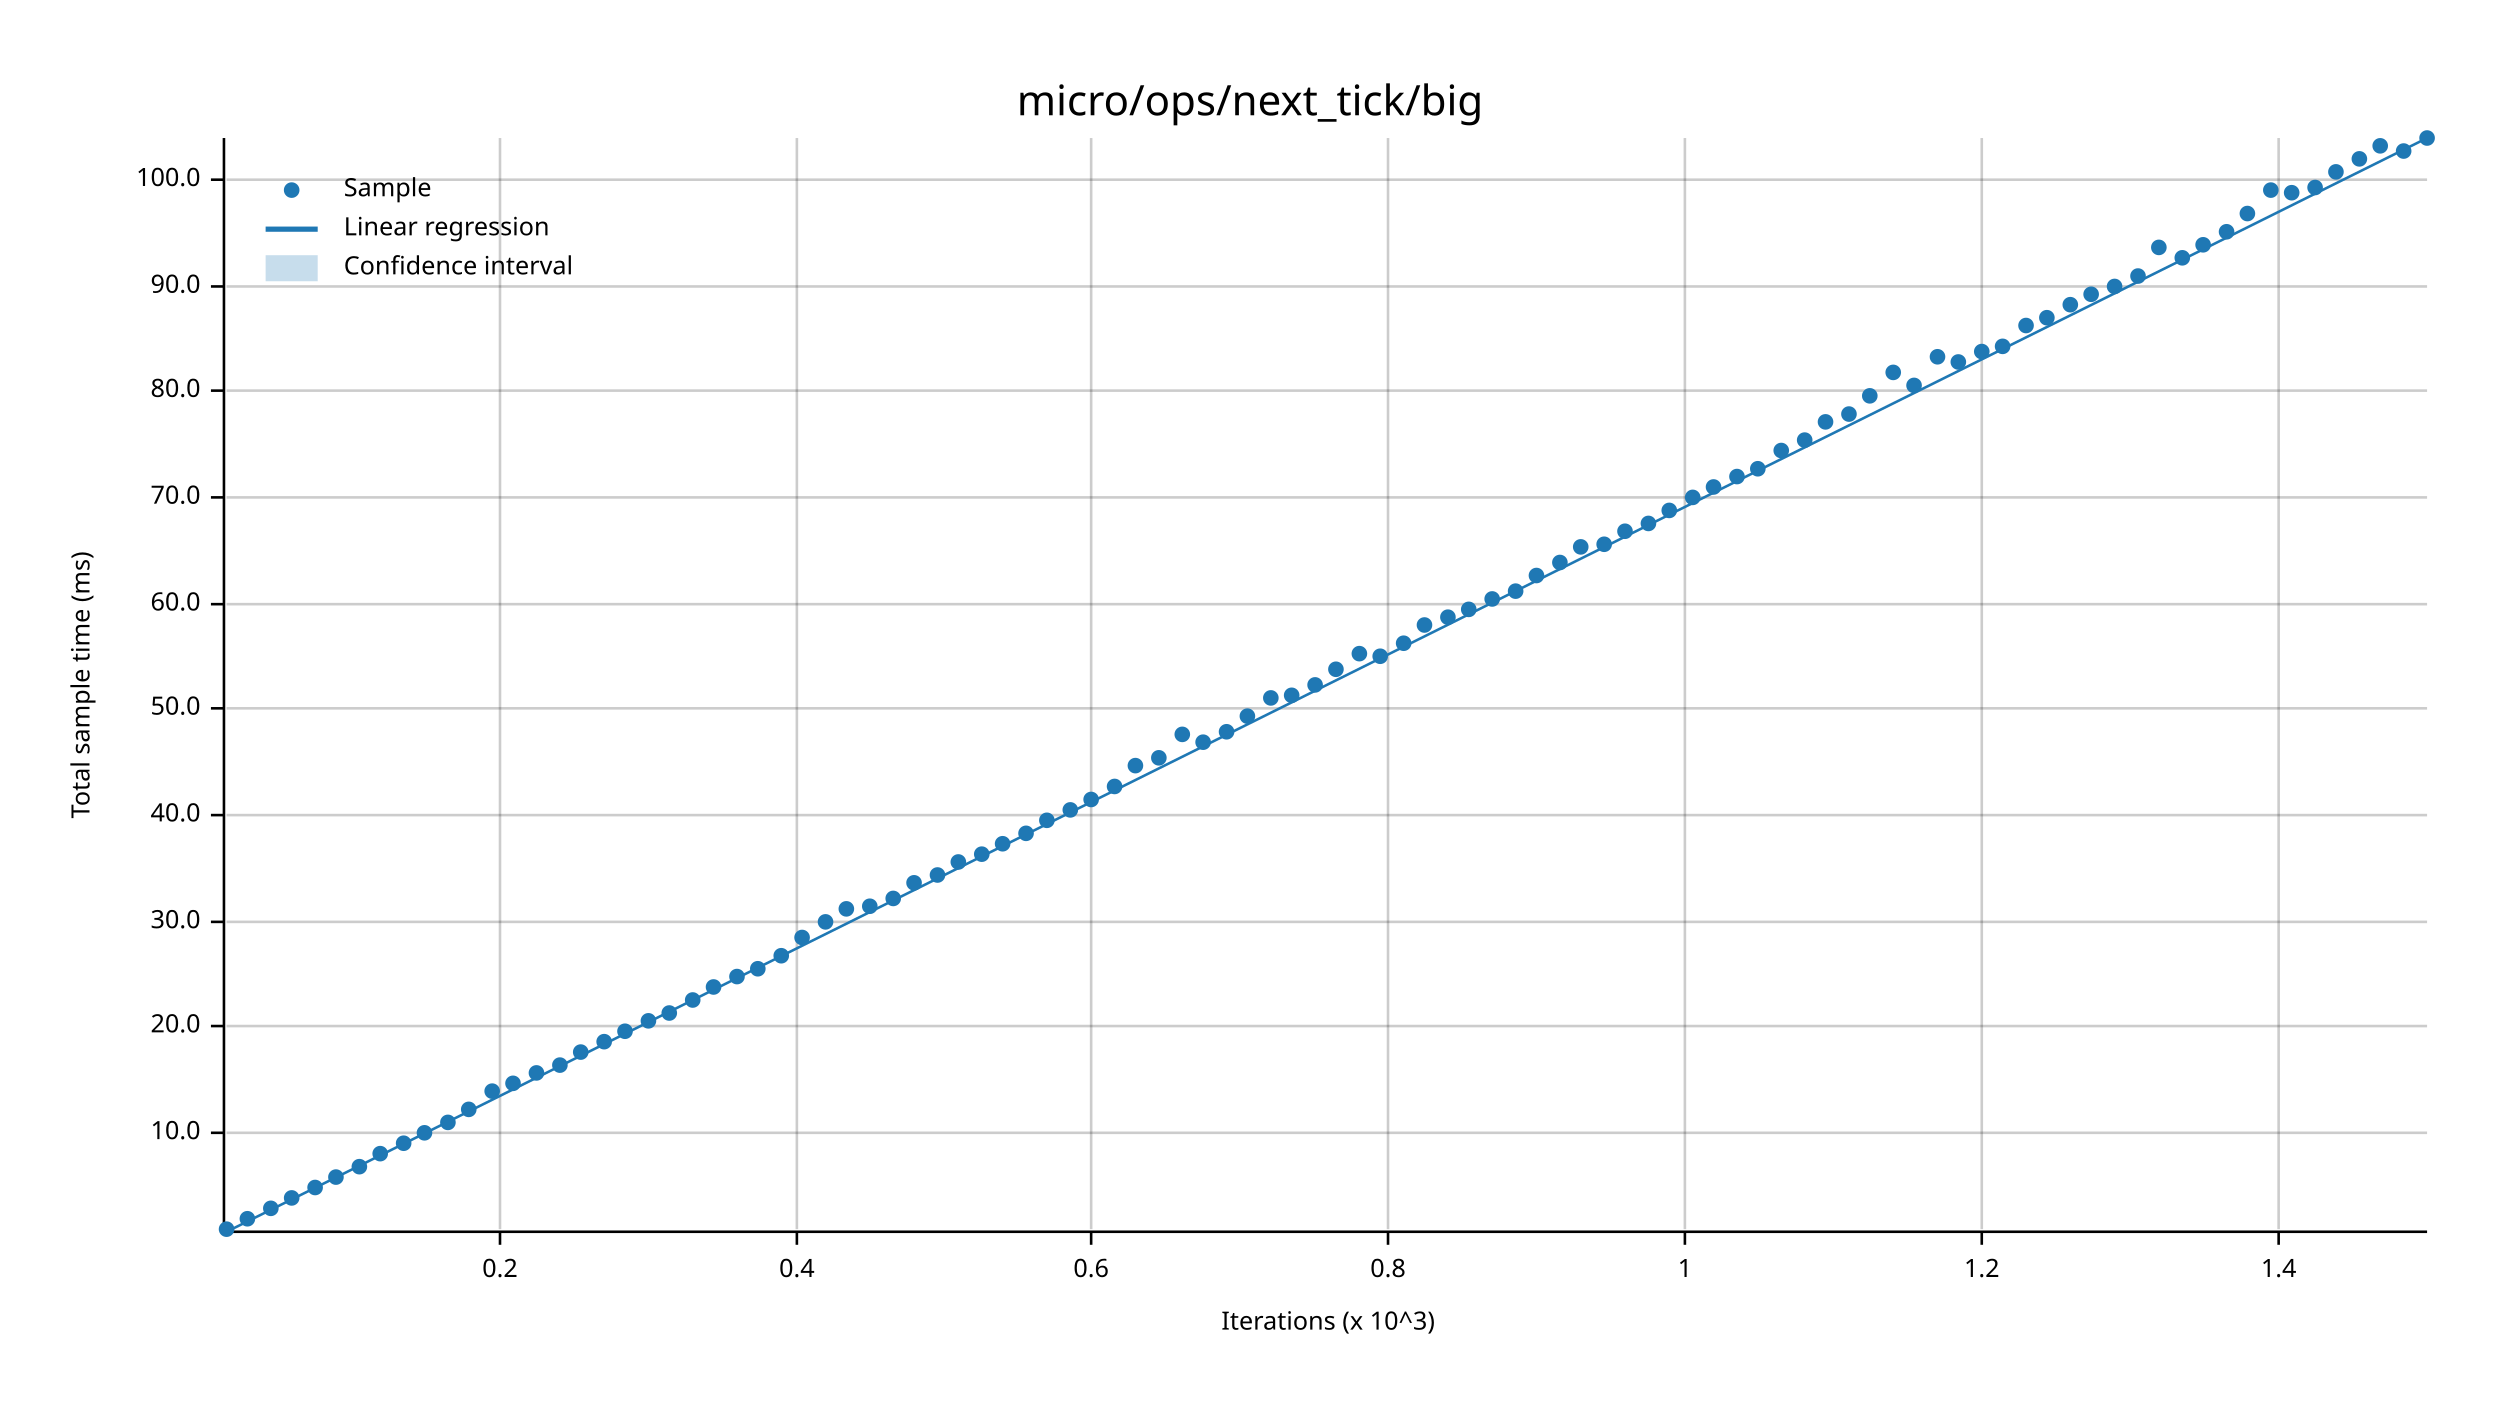
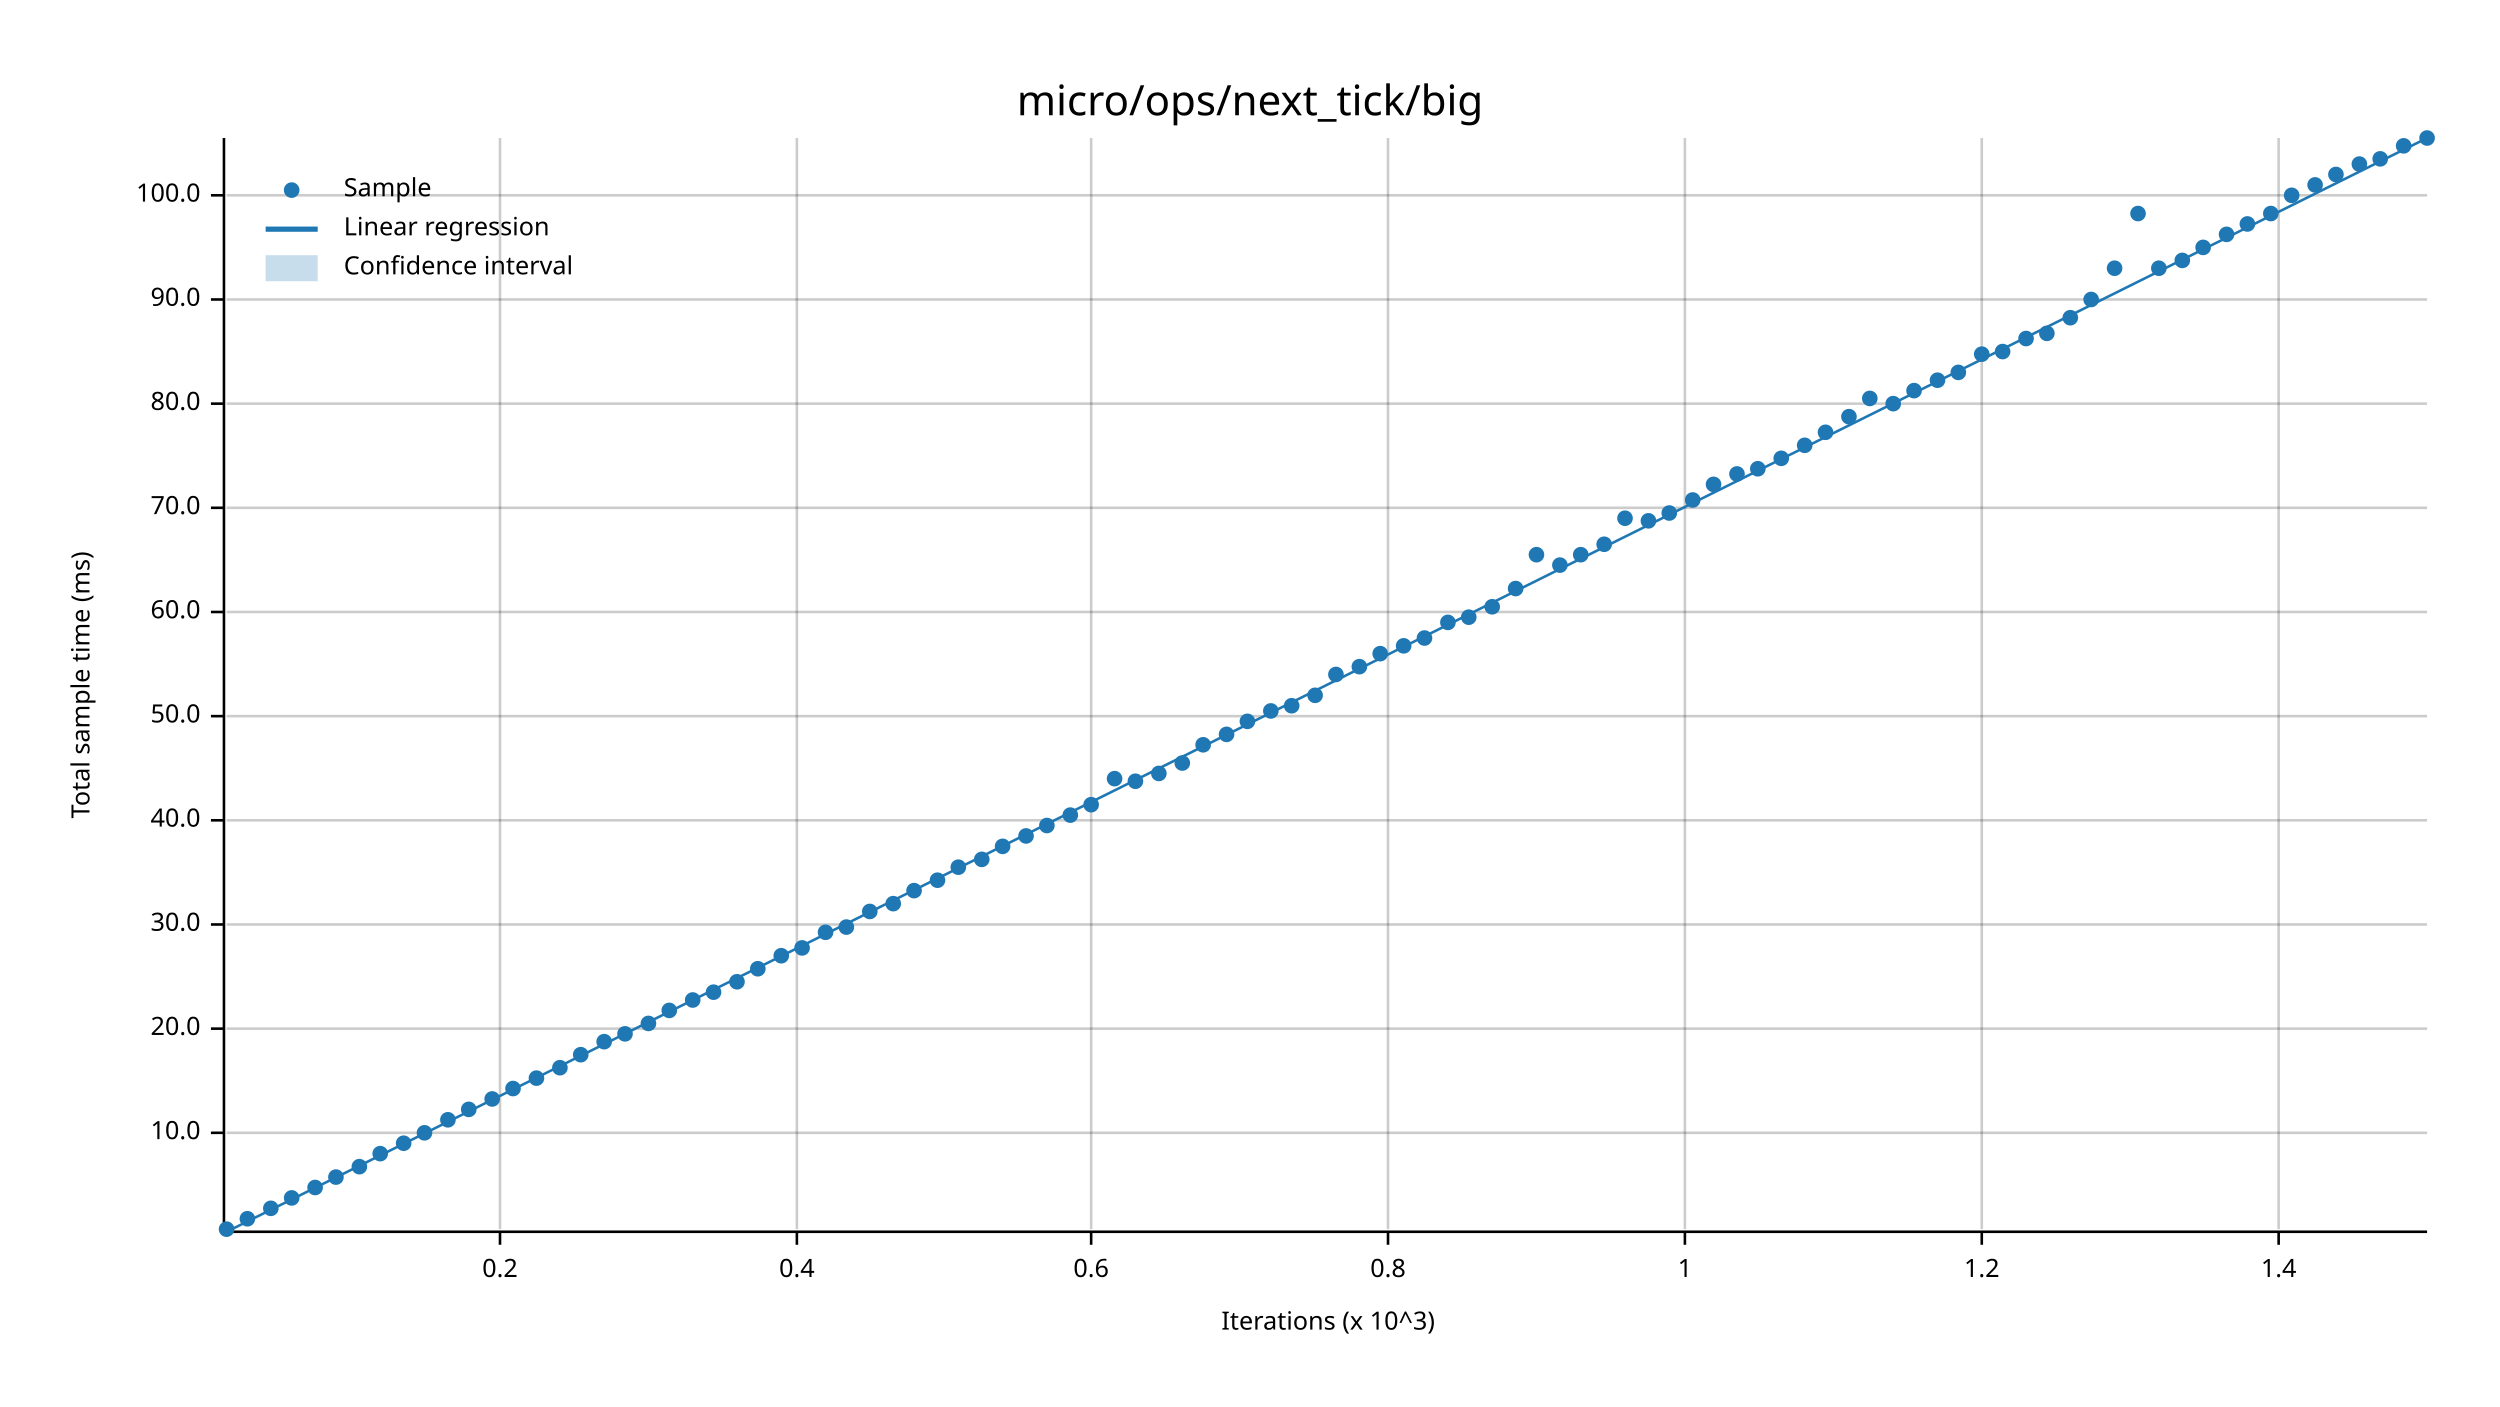
<svg xmlns="http://www.w3.org/2000/svg" width="960" height="540" viewBox="0 0 960 540">
  <text x="480" y="32" dy="0.76em" text-anchor="middle" font-family="sans-serif" font-size="16.129" opacity="1" fill="#000000">
micro/ops/next_tick/big
</text>
  <text x="27" y="263" dy="0.76em" text-anchor="middle" font-family="sans-serif" font-size="9.677" opacity="1" fill="#000000" transform="rotate(270, 27, 263)">
Total sample time (ms)
</text>
  <text x="510" y="513" dy="-0.5ex" text-anchor="middle" font-family="sans-serif" font-size="9.677" opacity="1" fill="#000000">
Iterations (x 10^3)
</text>
  <line opacity="0.2" stroke="#000000" stroke-width="1" x1="192" y1="472" x2="192" y2="53" />
  <line opacity="0.2" stroke="#000000" stroke-width="1" x1="306" y1="472" x2="306" y2="53" />
  <line opacity="0.2" stroke="#000000" stroke-width="1" x1="419" y1="472" x2="419" y2="53" />
  <line opacity="0.2" stroke="#000000" stroke-width="1" x1="533" y1="472" x2="533" y2="53" />
  <line opacity="0.2" stroke="#000000" stroke-width="1" x1="647" y1="472" x2="647" y2="53" />
  <line opacity="0.2" stroke="#000000" stroke-width="1" x1="761" y1="472" x2="761" y2="53" />
  <line opacity="0.2" stroke="#000000" stroke-width="1" x1="875" y1="472" x2="875" y2="53" />
  <line opacity="0.2" stroke="#000000" stroke-width="1" x1="87" y1="435" x2="932" y2="435" />
-   <line opacity="0.2" stroke="#000000" stroke-width="1" x1="87" y1="394" x2="932" y2="394" />
-   <line opacity="0.2" stroke="#000000" stroke-width="1" x1="87" y1="354" x2="932" y2="354" />
-   <line opacity="0.2" stroke="#000000" stroke-width="1" x1="87" y1="313" x2="932" y2="313" />
-   <line opacity="0.2" stroke="#000000" stroke-width="1" x1="87" y1="272" x2="932" y2="272" />
-   <line opacity="0.2" stroke="#000000" stroke-width="1" x1="87" y1="232" x2="932" y2="232" />
-   <line opacity="0.2" stroke="#000000" stroke-width="1" x1="87" y1="191" x2="932" y2="191" />
-   <line opacity="0.2" stroke="#000000" stroke-width="1" x1="87" y1="150" x2="932" y2="150" />
-   <line opacity="0.2" stroke="#000000" stroke-width="1" x1="87" y1="110" x2="932" y2="110" />
-   <line opacity="0.2" stroke="#000000" stroke-width="1" x1="87" y1="69" x2="932" y2="69" />
+   <line opacity="0.2" stroke="#000000" stroke-width="1" x1="87" y1="395" x2="932" y2="395" />
+   <line opacity="0.2" stroke="#000000" stroke-width="1" x1="87" y1="355" x2="932" y2="355" />
+   <line opacity="0.2" stroke="#000000" stroke-width="1" x1="87" y1="315" x2="932" y2="315" />
+   <line opacity="0.2" stroke="#000000" stroke-width="1" x1="87" y1="275" x2="932" y2="275" />
+   <line opacity="0.2" stroke="#000000" stroke-width="1" x1="87" y1="235" x2="932" y2="235" />
+   <line opacity="0.2" stroke="#000000" stroke-width="1" x1="87" y1="195" x2="932" y2="195" />
+   <line opacity="0.2" stroke="#000000" stroke-width="1" x1="87" y1="155" x2="932" y2="155" />
+   <line opacity="0.2" stroke="#000000" stroke-width="1" x1="87" y1="115" x2="932" y2="115" />
+   <line opacity="0.2" stroke="#000000" stroke-width="1" x1="87" y1="75" x2="932" y2="75" />
  <polyline fill="none" opacity="1" stroke="#000000" stroke-width="1" points="86,53 86,472 " />
  <text x="77" y="435" dy="0.5ex" text-anchor="end" font-family="sans-serif" font-size="9.677" opacity="1" fill="#000000">
10.0
</text>
  <polyline fill="none" opacity="1" stroke="#000000" stroke-width="1" points="81,435 86,435 " />
-   <text x="77" y="394" dy="0.5ex" text-anchor="end" font-family="sans-serif" font-size="9.677" opacity="1" fill="#000000">
+   <text x="77" y="395" dy="0.5ex" text-anchor="end" font-family="sans-serif" font-size="9.677" opacity="1" fill="#000000">
20.0
</text>
-   <polyline fill="none" opacity="1" stroke="#000000" stroke-width="1" points="81,394 86,394 " />
-   <text x="77" y="354" dy="0.5ex" text-anchor="end" font-family="sans-serif" font-size="9.677" opacity="1" fill="#000000">
+   <polyline fill="none" opacity="1" stroke="#000000" stroke-width="1" points="81,395 86,395 " />
+   <text x="77" y="355" dy="0.5ex" text-anchor="end" font-family="sans-serif" font-size="9.677" opacity="1" fill="#000000">
30.0
</text>
-   <polyline fill="none" opacity="1" stroke="#000000" stroke-width="1" points="81,354 86,354 " />
-   <text x="77" y="313" dy="0.5ex" text-anchor="end" font-family="sans-serif" font-size="9.677" opacity="1" fill="#000000">
+   <polyline fill="none" opacity="1" stroke="#000000" stroke-width="1" points="81,355 86,355 " />
+   <text x="77" y="315" dy="0.5ex" text-anchor="end" font-family="sans-serif" font-size="9.677" opacity="1" fill="#000000">
40.0
</text>
-   <polyline fill="none" opacity="1" stroke="#000000" stroke-width="1" points="81,313 86,313 " />
-   <text x="77" y="272" dy="0.5ex" text-anchor="end" font-family="sans-serif" font-size="9.677" opacity="1" fill="#000000">
+   <polyline fill="none" opacity="1" stroke="#000000" stroke-width="1" points="81,315 86,315 " />
+   <text x="77" y="275" dy="0.5ex" text-anchor="end" font-family="sans-serif" font-size="9.677" opacity="1" fill="#000000">
50.0
</text>
-   <polyline fill="none" opacity="1" stroke="#000000" stroke-width="1" points="81,272 86,272 " />
-   <text x="77" y="232" dy="0.5ex" text-anchor="end" font-family="sans-serif" font-size="9.677" opacity="1" fill="#000000">
+   <polyline fill="none" opacity="1" stroke="#000000" stroke-width="1" points="81,275 86,275 " />
+   <text x="77" y="235" dy="0.5ex" text-anchor="end" font-family="sans-serif" font-size="9.677" opacity="1" fill="#000000">
60.0
</text>
-   <polyline fill="none" opacity="1" stroke="#000000" stroke-width="1" points="81,232 86,232 " />
-   <text x="77" y="191" dy="0.5ex" text-anchor="end" font-family="sans-serif" font-size="9.677" opacity="1" fill="#000000">
+   <polyline fill="none" opacity="1" stroke="#000000" stroke-width="1" points="81,235 86,235 " />
+   <text x="77" y="195" dy="0.5ex" text-anchor="end" font-family="sans-serif" font-size="9.677" opacity="1" fill="#000000">
70.0
</text>
-   <polyline fill="none" opacity="1" stroke="#000000" stroke-width="1" points="81,191 86,191 " />
-   <text x="77" y="150" dy="0.5ex" text-anchor="end" font-family="sans-serif" font-size="9.677" opacity="1" fill="#000000">
+   <polyline fill="none" opacity="1" stroke="#000000" stroke-width="1" points="81,195 86,195 " />
+   <text x="77" y="155" dy="0.5ex" text-anchor="end" font-family="sans-serif" font-size="9.677" opacity="1" fill="#000000">
80.0
</text>
-   <polyline fill="none" opacity="1" stroke="#000000" stroke-width="1" points="81,150 86,150 " />
-   <text x="77" y="110" dy="0.5ex" text-anchor="end" font-family="sans-serif" font-size="9.677" opacity="1" fill="#000000">
+   <polyline fill="none" opacity="1" stroke="#000000" stroke-width="1" points="81,155 86,155 " />
+   <text x="77" y="115" dy="0.5ex" text-anchor="end" font-family="sans-serif" font-size="9.677" opacity="1" fill="#000000">
90.0
</text>
-   <polyline fill="none" opacity="1" stroke="#000000" stroke-width="1" points="81,110 86,110 " />
-   <text x="77" y="69" dy="0.5ex" text-anchor="end" font-family="sans-serif" font-size="9.677" opacity="1" fill="#000000">
+   <polyline fill="none" opacity="1" stroke="#000000" stroke-width="1" points="81,115 86,115 " />
+   <text x="77" y="75" dy="0.5ex" text-anchor="end" font-family="sans-serif" font-size="9.677" opacity="1" fill="#000000">
100.0
</text>
-   <polyline fill="none" opacity="1" stroke="#000000" stroke-width="1" points="81,69 86,69 " />
+   <polyline fill="none" opacity="1" stroke="#000000" stroke-width="1" points="81,75 86,75 " />
  <polyline fill="none" opacity="1" stroke="#000000" stroke-width="1" points="87,473 932,473 " />
  <text x="192" y="483" dy="0.76em" text-anchor="middle" font-family="sans-serif" font-size="9.677" opacity="1" fill="#000000">
0.2
</text>
  <polyline fill="none" opacity="1" stroke="#000000" stroke-width="1" points="192,473 192,478 " />
  <text x="306" y="483" dy="0.76em" text-anchor="middle" font-family="sans-serif" font-size="9.677" opacity="1" fill="#000000">
0.4
</text>
  <polyline fill="none" opacity="1" stroke="#000000" stroke-width="1" points="306,473 306,478 " />
  <text x="419" y="483" dy="0.76em" text-anchor="middle" font-family="sans-serif" font-size="9.677" opacity="1" fill="#000000">
0.6
</text>
  <polyline fill="none" opacity="1" stroke="#000000" stroke-width="1" points="419,473 419,478 " />
  <text x="533" y="483" dy="0.76em" text-anchor="middle" font-family="sans-serif" font-size="9.677" opacity="1" fill="#000000">
0.8
</text>
  <polyline fill="none" opacity="1" stroke="#000000" stroke-width="1" points="533,473 533,478 " />
  <text x="647" y="483" dy="0.76em" text-anchor="middle" font-family="sans-serif" font-size="9.677" opacity="1" fill="#000000">
1
</text>
  <polyline fill="none" opacity="1" stroke="#000000" stroke-width="1" points="647,473 647,478 " />
  <text x="761" y="483" dy="0.76em" text-anchor="middle" font-family="sans-serif" font-size="9.677" opacity="1" fill="#000000">
1.2
</text>
  <polyline fill="none" opacity="1" stroke="#000000" stroke-width="1" points="761,473 761,478 " />
  <text x="875" y="483" dy="0.76em" text-anchor="middle" font-family="sans-serif" font-size="9.677" opacity="1" fill="#000000">
1.4
</text>
  <polyline fill="none" opacity="1" stroke="#000000" stroke-width="1" points="875,473 875,478 " />
  <circle cx="87" cy="472" r="3" opacity="1" fill="#1F78B4" stroke="none" stroke-width="1" />
  <circle cx="95" cy="468" r="3" opacity="1" fill="#1F78B4" stroke="none" stroke-width="1" />
  <circle cx="104" cy="464" r="3" opacity="1" fill="#1F78B4" stroke="none" stroke-width="1" />
  <circle cx="112" cy="460" r="3" opacity="1" fill="#1F78B4" stroke="none" stroke-width="1" />
  <circle cx="121" cy="456" r="3" opacity="1" fill="#1F78B4" stroke="none" stroke-width="1" />
  <circle cx="129" cy="452" r="3" opacity="1" fill="#1F78B4" stroke="none" stroke-width="1" />
  <circle cx="138" cy="448" r="3" opacity="1" fill="#1F78B4" stroke="none" stroke-width="1" />
  <circle cx="146" cy="443" r="3" opacity="1" fill="#1F78B4" stroke="none" stroke-width="1" />
  <circle cx="155" cy="439" r="3" opacity="1" fill="#1F78B4" stroke="none" stroke-width="1" />
  <circle cx="163" cy="435" r="3" opacity="1" fill="#1F78B4" stroke="none" stroke-width="1" />
-   <circle cx="172" cy="431" r="3" opacity="1" fill="#1F78B4" stroke="none" stroke-width="1" />
+   <circle cx="172" cy="430" r="3" opacity="1" fill="#1F78B4" stroke="none" stroke-width="1" />
  <circle cx="180" cy="426" r="3" opacity="1" fill="#1F78B4" stroke="none" stroke-width="1" />
-   <circle cx="189" cy="419" r="3" opacity="1" fill="#1F78B4" stroke="none" stroke-width="1" />
-   <circle cx="197" cy="416" r="3" opacity="1" fill="#1F78B4" stroke="none" stroke-width="1" />
-   <circle cx="206" cy="412" r="3" opacity="1" fill="#1F78B4" stroke="none" stroke-width="1" />
-   <circle cx="215" cy="409" r="3" opacity="1" fill="#1F78B4" stroke="none" stroke-width="1" />
-   <circle cx="223" cy="404" r="3" opacity="1" fill="#1F78B4" stroke="none" stroke-width="1" />
+   <circle cx="189" cy="422" r="3" opacity="1" fill="#1F78B4" stroke="none" stroke-width="1" />
+   <circle cx="197" cy="418" r="3" opacity="1" fill="#1F78B4" stroke="none" stroke-width="1" />
+   <circle cx="206" cy="414" r="3" opacity="1" fill="#1F78B4" stroke="none" stroke-width="1" />
+   <circle cx="215" cy="410" r="3" opacity="1" fill="#1F78B4" stroke="none" stroke-width="1" />
+   <circle cx="223" cy="405" r="3" opacity="1" fill="#1F78B4" stroke="none" stroke-width="1" />
  <circle cx="232" cy="400" r="3" opacity="1" fill="#1F78B4" stroke="none" stroke-width="1" />
-   <circle cx="240" cy="396" r="3" opacity="1" fill="#1F78B4" stroke="none" stroke-width="1" />
-   <circle cx="249" cy="392" r="3" opacity="1" fill="#1F78B4" stroke="none" stroke-width="1" />
-   <circle cx="257" cy="389" r="3" opacity="1" fill="#1F78B4" stroke="none" stroke-width="1" />
+   <circle cx="240" cy="397" r="3" opacity="1" fill="#1F78B4" stroke="none" stroke-width="1" />
+   <circle cx="249" cy="393" r="3" opacity="1" fill="#1F78B4" stroke="none" stroke-width="1" />
+   <circle cx="257" cy="388" r="3" opacity="1" fill="#1F78B4" stroke="none" stroke-width="1" />
  <circle cx="266" cy="384" r="3" opacity="1" fill="#1F78B4" stroke="none" stroke-width="1" />
-   <circle cx="274" cy="379" r="3" opacity="1" fill="#1F78B4" stroke="none" stroke-width="1" />
-   <circle cx="283" cy="375" r="3" opacity="1" fill="#1F78B4" stroke="none" stroke-width="1" />
+   <circle cx="274" cy="381" r="3" opacity="1" fill="#1F78B4" stroke="none" stroke-width="1" />
+   <circle cx="283" cy="377" r="3" opacity="1" fill="#1F78B4" stroke="none" stroke-width="1" />
  <circle cx="291" cy="372" r="3" opacity="1" fill="#1F78B4" stroke="none" stroke-width="1" />
  <circle cx="300" cy="367" r="3" opacity="1" fill="#1F78B4" stroke="none" stroke-width="1" />
-   <circle cx="308" cy="360" r="3" opacity="1" fill="#1F78B4" stroke="none" stroke-width="1" />
-   <circle cx="317" cy="354" r="3" opacity="1" fill="#1F78B4" stroke="none" stroke-width="1" />
-   <circle cx="325" cy="349" r="3" opacity="1" fill="#1F78B4" stroke="none" stroke-width="1" />
-   <circle cx="334" cy="348" r="3" opacity="1" fill="#1F78B4" stroke="none" stroke-width="1" />
-   <circle cx="343" cy="345" r="3" opacity="1" fill="#1F78B4" stroke="none" stroke-width="1" />
-   <circle cx="351" cy="339" r="3" opacity="1" fill="#1F78B4" stroke="none" stroke-width="1" />
-   <circle cx="360" cy="336" r="3" opacity="1" fill="#1F78B4" stroke="none" stroke-width="1" />
-   <circle cx="368" cy="331" r="3" opacity="1" fill="#1F78B4" stroke="none" stroke-width="1" />
-   <circle cx="377" cy="328" r="3" opacity="1" fill="#1F78B4" stroke="none" stroke-width="1" />
-   <circle cx="385" cy="324" r="3" opacity="1" fill="#1F78B4" stroke="none" stroke-width="1" />
-   <circle cx="394" cy="320" r="3" opacity="1" fill="#1F78B4" stroke="none" stroke-width="1" />
-   <circle cx="402" cy="315" r="3" opacity="1" fill="#1F78B4" stroke="none" stroke-width="1" />
-   <circle cx="411" cy="311" r="3" opacity="1" fill="#1F78B4" stroke="none" stroke-width="1" />
-   <circle cx="419" cy="307" r="3" opacity="1" fill="#1F78B4" stroke="none" stroke-width="1" />
-   <circle cx="428" cy="302" r="3" opacity="1" fill="#1F78B4" stroke="none" stroke-width="1" />
-   <circle cx="436" cy="294" r="3" opacity="1" fill="#1F78B4" stroke="none" stroke-width="1" />
-   <circle cx="445" cy="291" r="3" opacity="1" fill="#1F78B4" stroke="none" stroke-width="1" />
-   <circle cx="454" cy="282" r="3" opacity="1" fill="#1F78B4" stroke="none" stroke-width="1" />
-   <circle cx="462" cy="285" r="3" opacity="1" fill="#1F78B4" stroke="none" stroke-width="1" />
-   <circle cx="471" cy="281" r="3" opacity="1" fill="#1F78B4" stroke="none" stroke-width="1" />
-   <circle cx="479" cy="275" r="3" opacity="1" fill="#1F78B4" stroke="none" stroke-width="1" />
-   <circle cx="488" cy="268" r="3" opacity="1" fill="#1F78B4" stroke="none" stroke-width="1" />
-   <circle cx="496" cy="267" r="3" opacity="1" fill="#1F78B4" stroke="none" stroke-width="1" />
-   <circle cx="505" cy="263" r="3" opacity="1" fill="#1F78B4" stroke="none" stroke-width="1" />
-   <circle cx="513" cy="257" r="3" opacity="1" fill="#1F78B4" stroke="none" stroke-width="1" />
-   <circle cx="522" cy="251" r="3" opacity="1" fill="#1F78B4" stroke="none" stroke-width="1" />
-   <circle cx="530" cy="252" r="3" opacity="1" fill="#1F78B4" stroke="none" stroke-width="1" />
-   <circle cx="539" cy="247" r="3" opacity="1" fill="#1F78B4" stroke="none" stroke-width="1" />
-   <circle cx="547" cy="240" r="3" opacity="1" fill="#1F78B4" stroke="none" stroke-width="1" />
-   <circle cx="556" cy="237" r="3" opacity="1" fill="#1F78B4" stroke="none" stroke-width="1" />
-   <circle cx="564" cy="234" r="3" opacity="1" fill="#1F78B4" stroke="none" stroke-width="1" />
-   <circle cx="573" cy="230" r="3" opacity="1" fill="#1F78B4" stroke="none" stroke-width="1" />
-   <circle cx="582" cy="227" r="3" opacity="1" fill="#1F78B4" stroke="none" stroke-width="1" />
-   <circle cx="590" cy="221" r="3" opacity="1" fill="#1F78B4" stroke="none" stroke-width="1" />
-   <circle cx="599" cy="216" r="3" opacity="1" fill="#1F78B4" stroke="none" stroke-width="1" />
-   <circle cx="607" cy="210" r="3" opacity="1" fill="#1F78B4" stroke="none" stroke-width="1" />
+   <circle cx="308" cy="364" r="3" opacity="1" fill="#1F78B4" stroke="none" stroke-width="1" />
+   <circle cx="317" cy="358" r="3" opacity="1" fill="#1F78B4" stroke="none" stroke-width="1" />
+   <circle cx="325" cy="356" r="3" opacity="1" fill="#1F78B4" stroke="none" stroke-width="1" />
+   <circle cx="334" cy="350" r="3" opacity="1" fill="#1F78B4" stroke="none" stroke-width="1" />
+   <circle cx="343" cy="347" r="3" opacity="1" fill="#1F78B4" stroke="none" stroke-width="1" />
+   <circle cx="351" cy="342" r="3" opacity="1" fill="#1F78B4" stroke="none" stroke-width="1" />
+   <circle cx="360" cy="338" r="3" opacity="1" fill="#1F78B4" stroke="none" stroke-width="1" />
+   <circle cx="368" cy="333" r="3" opacity="1" fill="#1F78B4" stroke="none" stroke-width="1" />
+   <circle cx="377" cy="330" r="3" opacity="1" fill="#1F78B4" stroke="none" stroke-width="1" />
+   <circle cx="385" cy="325" r="3" opacity="1" fill="#1F78B4" stroke="none" stroke-width="1" />
+   <circle cx="394" cy="321" r="3" opacity="1" fill="#1F78B4" stroke="none" stroke-width="1" />
+   <circle cx="402" cy="317" r="3" opacity="1" fill="#1F78B4" stroke="none" stroke-width="1" />
+   <circle cx="411" cy="313" r="3" opacity="1" fill="#1F78B4" stroke="none" stroke-width="1" />
+   <circle cx="419" cy="309" r="3" opacity="1" fill="#1F78B4" stroke="none" stroke-width="1" />
+   <circle cx="428" cy="299" r="3" opacity="1" fill="#1F78B4" stroke="none" stroke-width="1" />
+   <circle cx="436" cy="300" r="3" opacity="1" fill="#1F78B4" stroke="none" stroke-width="1" />
+   <circle cx="445" cy="297" r="3" opacity="1" fill="#1F78B4" stroke="none" stroke-width="1" />
+   <circle cx="454" cy="293" r="3" opacity="1" fill="#1F78B4" stroke="none" stroke-width="1" />
+   <circle cx="462" cy="286" r="3" opacity="1" fill="#1F78B4" stroke="none" stroke-width="1" />
+   <circle cx="471" cy="282" r="3" opacity="1" fill="#1F78B4" stroke="none" stroke-width="1" />
+   <circle cx="479" cy="277" r="3" opacity="1" fill="#1F78B4" stroke="none" stroke-width="1" />
+   <circle cx="488" cy="273" r="3" opacity="1" fill="#1F78B4" stroke="none" stroke-width="1" />
+   <circle cx="496" cy="271" r="3" opacity="1" fill="#1F78B4" stroke="none" stroke-width="1" />
+   <circle cx="505" cy="267" r="3" opacity="1" fill="#1F78B4" stroke="none" stroke-width="1" />
+   <circle cx="513" cy="259" r="3" opacity="1" fill="#1F78B4" stroke="none" stroke-width="1" />
+   <circle cx="522" cy="256" r="3" opacity="1" fill="#1F78B4" stroke="none" stroke-width="1" />
+   <circle cx="530" cy="251" r="3" opacity="1" fill="#1F78B4" stroke="none" stroke-width="1" />
+   <circle cx="539" cy="248" r="3" opacity="1" fill="#1F78B4" stroke="none" stroke-width="1" />
+   <circle cx="547" cy="245" r="3" opacity="1" fill="#1F78B4" stroke="none" stroke-width="1" />
+   <circle cx="556" cy="239" r="3" opacity="1" fill="#1F78B4" stroke="none" stroke-width="1" />
+   <circle cx="564" cy="237" r="3" opacity="1" fill="#1F78B4" stroke="none" stroke-width="1" />
+   <circle cx="573" cy="233" r="3" opacity="1" fill="#1F78B4" stroke="none" stroke-width="1" />
+   <circle cx="582" cy="226" r="3" opacity="1" fill="#1F78B4" stroke="none" stroke-width="1" />
+   <circle cx="590" cy="213" r="3" opacity="1" fill="#1F78B4" stroke="none" stroke-width="1" />
+   <circle cx="599" cy="217" r="3" opacity="1" fill="#1F78B4" stroke="none" stroke-width="1" />
+   <circle cx="607" cy="213" r="3" opacity="1" fill="#1F78B4" stroke="none" stroke-width="1" />
  <circle cx="616" cy="209" r="3" opacity="1" fill="#1F78B4" stroke="none" stroke-width="1" />
-   <circle cx="624" cy="204" r="3" opacity="1" fill="#1F78B4" stroke="none" stroke-width="1" />
-   <circle cx="633" cy="201" r="3" opacity="1" fill="#1F78B4" stroke="none" stroke-width="1" />
-   <circle cx="641" cy="196" r="3" opacity="1" fill="#1F78B4" stroke="none" stroke-width="1" />
-   <circle cx="650" cy="191" r="3" opacity="1" fill="#1F78B4" stroke="none" stroke-width="1" />
-   <circle cx="658" cy="187" r="3" opacity="1" fill="#1F78B4" stroke="none" stroke-width="1" />
-   <circle cx="667" cy="183" r="3" opacity="1" fill="#1F78B4" stroke="none" stroke-width="1" />
+   <circle cx="624" cy="199" r="3" opacity="1" fill="#1F78B4" stroke="none" stroke-width="1" />
+   <circle cx="633" cy="200" r="3" opacity="1" fill="#1F78B4" stroke="none" stroke-width="1" />
+   <circle cx="641" cy="197" r="3" opacity="1" fill="#1F78B4" stroke="none" stroke-width="1" />
+   <circle cx="650" cy="192" r="3" opacity="1" fill="#1F78B4" stroke="none" stroke-width="1" />
+   <circle cx="658" cy="186" r="3" opacity="1" fill="#1F78B4" stroke="none" stroke-width="1" />
+   <circle cx="667" cy="182" r="3" opacity="1" fill="#1F78B4" stroke="none" stroke-width="1" />
  <circle cx="675" cy="180" r="3" opacity="1" fill="#1F78B4" stroke="none" stroke-width="1" />
-   <circle cx="684" cy="173" r="3" opacity="1" fill="#1F78B4" stroke="none" stroke-width="1" />
-   <circle cx="693" cy="169" r="3" opacity="1" fill="#1F78B4" stroke="none" stroke-width="1" />
-   <circle cx="701" cy="162" r="3" opacity="1" fill="#1F78B4" stroke="none" stroke-width="1" />
-   <circle cx="710" cy="159" r="3" opacity="1" fill="#1F78B4" stroke="none" stroke-width="1" />
-   <circle cx="718" cy="152" r="3" opacity="1" fill="#1F78B4" stroke="none" stroke-width="1" />
-   <circle cx="727" cy="143" r="3" opacity="1" fill="#1F78B4" stroke="none" stroke-width="1" />
-   <circle cx="735" cy="148" r="3" opacity="1" fill="#1F78B4" stroke="none" stroke-width="1" />
-   <circle cx="744" cy="137" r="3" opacity="1" fill="#1F78B4" stroke="none" stroke-width="1" />
-   <circle cx="752" cy="139" r="3" opacity="1" fill="#1F78B4" stroke="none" stroke-width="1" />
-   <circle cx="761" cy="135" r="3" opacity="1" fill="#1F78B4" stroke="none" stroke-width="1" />
-   <circle cx="769" cy="133" r="3" opacity="1" fill="#1F78B4" stroke="none" stroke-width="1" />
-   <circle cx="778" cy="125" r="3" opacity="1" fill="#1F78B4" stroke="none" stroke-width="1" />
-   <circle cx="786" cy="122" r="3" opacity="1" fill="#1F78B4" stroke="none" stroke-width="1" />
-   <circle cx="795" cy="117" r="3" opacity="1" fill="#1F78B4" stroke="none" stroke-width="1" />
-   <circle cx="803" cy="113" r="3" opacity="1" fill="#1F78B4" stroke="none" stroke-width="1" />
-   <circle cx="812" cy="110" r="3" opacity="1" fill="#1F78B4" stroke="none" stroke-width="1" />
-   <circle cx="821" cy="106" r="3" opacity="1" fill="#1F78B4" stroke="none" stroke-width="1" />
-   <circle cx="829" cy="95" r="3" opacity="1" fill="#1F78B4" stroke="none" stroke-width="1" />
-   <circle cx="838" cy="99" r="3" opacity="1" fill="#1F78B4" stroke="none" stroke-width="1" />
-   <circle cx="846" cy="94" r="3" opacity="1" fill="#1F78B4" stroke="none" stroke-width="1" />
-   <circle cx="855" cy="89" r="3" opacity="1" fill="#1F78B4" stroke="none" stroke-width="1" />
-   <circle cx="863" cy="82" r="3" opacity="1" fill="#1F78B4" stroke="none" stroke-width="1" />
-   <circle cx="872" cy="73" r="3" opacity="1" fill="#1F78B4" stroke="none" stroke-width="1" />
-   <circle cx="880" cy="74" r="3" opacity="1" fill="#1F78B4" stroke="none" stroke-width="1" />
-   <circle cx="889" cy="72" r="3" opacity="1" fill="#1F78B4" stroke="none" stroke-width="1" />
-   <circle cx="897" cy="66" r="3" opacity="1" fill="#1F78B4" stroke="none" stroke-width="1" />
-   <circle cx="906" cy="61" r="3" opacity="1" fill="#1F78B4" stroke="none" stroke-width="1" />
-   <circle cx="914" cy="56" r="3" opacity="1" fill="#1F78B4" stroke="none" stroke-width="1" />
-   <circle cx="923" cy="58" r="3" opacity="1" fill="#1F78B4" stroke="none" stroke-width="1" />
+   <circle cx="684" cy="176" r="3" opacity="1" fill="#1F78B4" stroke="none" stroke-width="1" />
+   <circle cx="693" cy="171" r="3" opacity="1" fill="#1F78B4" stroke="none" stroke-width="1" />
+   <circle cx="701" cy="166" r="3" opacity="1" fill="#1F78B4" stroke="none" stroke-width="1" />
+   <circle cx="710" cy="160" r="3" opacity="1" fill="#1F78B4" stroke="none" stroke-width="1" />
+   <circle cx="718" cy="153" r="3" opacity="1" fill="#1F78B4" stroke="none" stroke-width="1" />
+   <circle cx="727" cy="155" r="3" opacity="1" fill="#1F78B4" stroke="none" stroke-width="1" />
+   <circle cx="735" cy="150" r="3" opacity="1" fill="#1F78B4" stroke="none" stroke-width="1" />
+   <circle cx="744" cy="146" r="3" opacity="1" fill="#1F78B4" stroke="none" stroke-width="1" />
+   <circle cx="752" cy="143" r="3" opacity="1" fill="#1F78B4" stroke="none" stroke-width="1" />
+   <circle cx="761" cy="136" r="3" opacity="1" fill="#1F78B4" stroke="none" stroke-width="1" />
+   <circle cx="769" cy="135" r="3" opacity="1" fill="#1F78B4" stroke="none" stroke-width="1" />
+   <circle cx="778" cy="130" r="3" opacity="1" fill="#1F78B4" stroke="none" stroke-width="1" />
+   <circle cx="786" cy="128" r="3" opacity="1" fill="#1F78B4" stroke="none" stroke-width="1" />
+   <circle cx="795" cy="122" r="3" opacity="1" fill="#1F78B4" stroke="none" stroke-width="1" />
+   <circle cx="803" cy="115" r="3" opacity="1" fill="#1F78B4" stroke="none" stroke-width="1" />
+   <circle cx="812" cy="103" r="3" opacity="1" fill="#1F78B4" stroke="none" stroke-width="1" />
+   <circle cx="821" cy="82" r="3" opacity="1" fill="#1F78B4" stroke="none" stroke-width="1" />
+   <circle cx="829" cy="103" r="3" opacity="1" fill="#1F78B4" stroke="none" stroke-width="1" />
+   <circle cx="838" cy="100" r="3" opacity="1" fill="#1F78B4" stroke="none" stroke-width="1" />
+   <circle cx="846" cy="95" r="3" opacity="1" fill="#1F78B4" stroke="none" stroke-width="1" />
+   <circle cx="855" cy="90" r="3" opacity="1" fill="#1F78B4" stroke="none" stroke-width="1" />
+   <circle cx="863" cy="86" r="3" opacity="1" fill="#1F78B4" stroke="none" stroke-width="1" />
+   <circle cx="872" cy="82" r="3" opacity="1" fill="#1F78B4" stroke="none" stroke-width="1" />
+   <circle cx="880" cy="75" r="3" opacity="1" fill="#1F78B4" stroke="none" stroke-width="1" />
+   <circle cx="889" cy="71" r="3" opacity="1" fill="#1F78B4" stroke="none" stroke-width="1" />
+   <circle cx="897" cy="67" r="3" opacity="1" fill="#1F78B4" stroke="none" stroke-width="1" />
+   <circle cx="906" cy="63" r="3" opacity="1" fill="#1F78B4" stroke="none" stroke-width="1" />
+   <circle cx="914" cy="61" r="3" opacity="1" fill="#1F78B4" stroke="none" stroke-width="1" />
+   <circle cx="923" cy="56" r="3" opacity="1" fill="#1F78B4" stroke="none" stroke-width="1" />
  <circle cx="932" cy="53" r="3" opacity="1" fill="#1F78B4" stroke="none" stroke-width="1" />
  <polyline fill="none" opacity="1" stroke="#1F78B4" stroke-width="1" points="87,473 932,53 " />
  <polygon opacity="0.25" fill="#1F78B4" points="87,473 932,53 932,53 " />
  <text x="132" y="68" dy="0.76em" text-anchor="start" font-family="sans-serif" font-size="9.677" opacity="1" fill="#000000">
Sample
</text>
  <text x="132" y="83" dy="0.76em" text-anchor="start" font-family="sans-serif" font-size="9.677" opacity="1" fill="#000000">
Linear regression
</text>
  <text x="132" y="98" dy="0.76em" text-anchor="start" font-family="sans-serif" font-size="9.677" opacity="1" fill="#000000">
Confidence interval
</text>
  <circle cx="112" cy="73" r="3" opacity="1" fill="#1F78B4" stroke="none" stroke-width="1" />
  <polyline fill="none" opacity="1" stroke="#1F78B4" stroke-width="2" points="102,88 122,88 " />
  <rect x="102" y="98" width="20" height="10" opacity="0.25" fill="#1F78B4" stroke="none" />
</svg>
